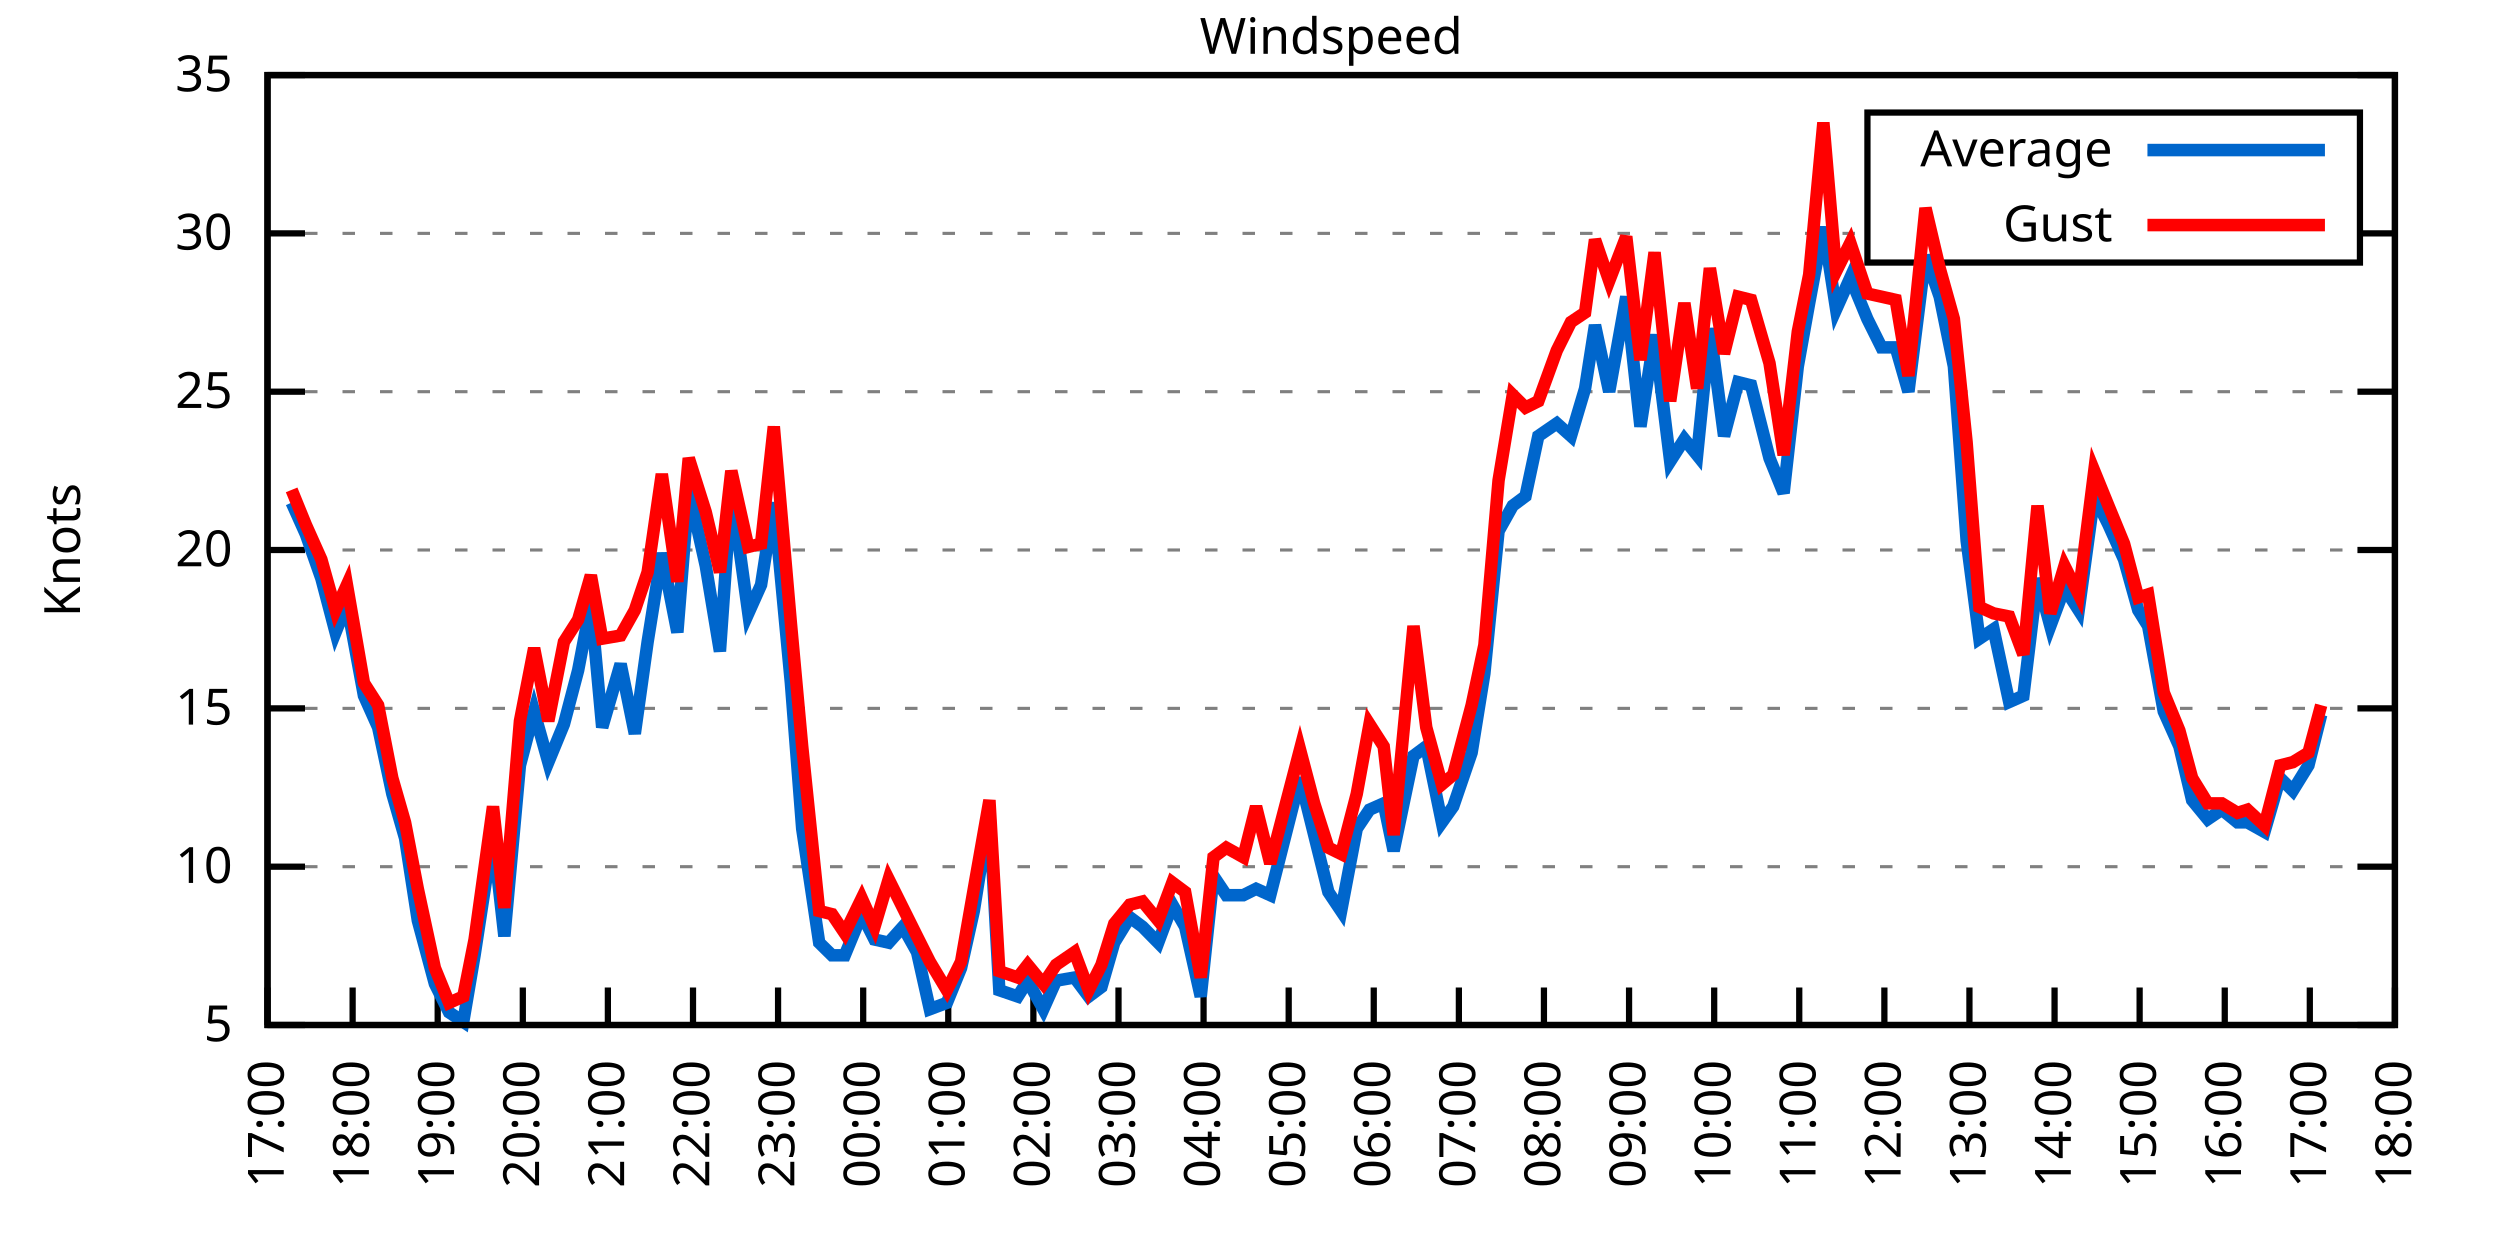
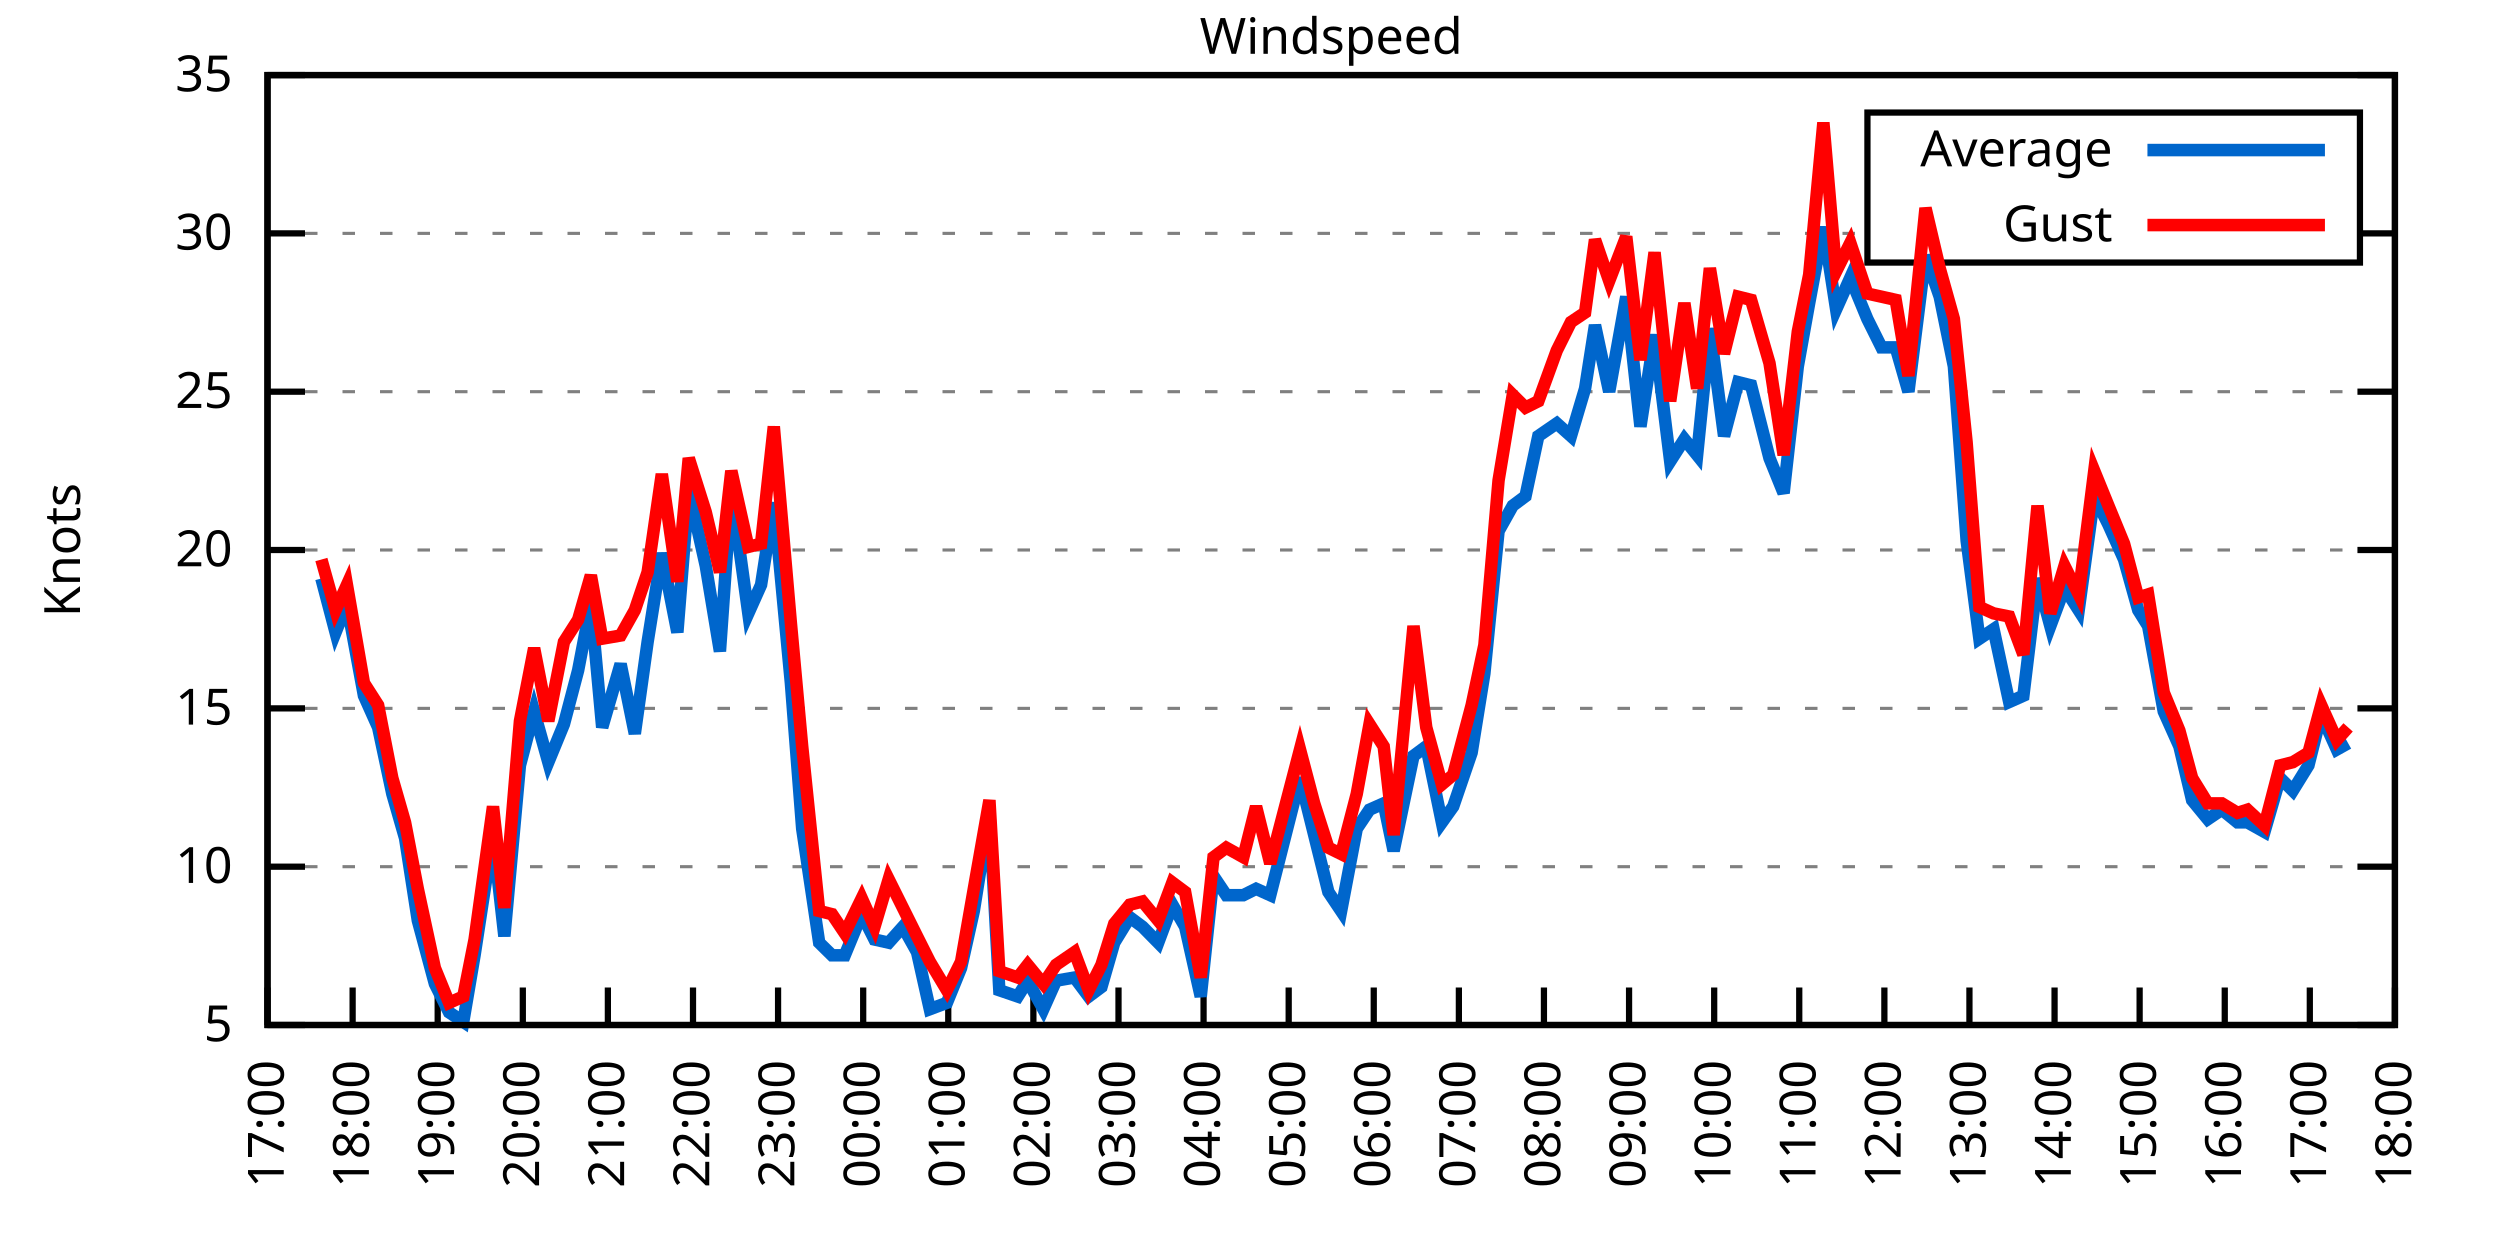
<svg xmlns="http://www.w3.org/2000/svg" xmlns:xlink="http://www.w3.org/1999/xlink" width="400" height="200" viewBox="0 0 400 200">
  <g id="gnuplot_canvas">
    <rect x="0" y="0" width="400" height="200" fill="none" />
    <defs>
      <circle id="gpDot" r="0.5" stroke-width="0.5" stroke="currentColor" />
      <path id="gpPt0" stroke-width="0.333" stroke="currentColor" d="M-1,0 h2 M0,-1 v2" />
      <path id="gpPt1" stroke-width="0.333" stroke="currentColor" d="M-1,-1 L1,1 M1,-1 L-1,1" />
      <path id="gpPt2" stroke-width="0.333" stroke="currentColor" d="M-1,0 L1,0 M0,-1 L0,1 M-1,-1 L1,1 M-1,1 L1,-1" />
      <rect id="gpPt3" stroke-width="0.333" stroke="currentColor" x="-1" y="-1" width="2" height="2" />
      <rect id="gpPt4" stroke-width="0.333" stroke="currentColor" fill="currentColor" x="-1" y="-1" width="2" height="2" />
      <circle id="gpPt5" stroke-width="0.333" stroke="currentColor" cx="0" cy="0" r="1" />
      <use xlink:href="#gpPt5" id="gpPt6" fill="currentColor" stroke="none" />
      <path id="gpPt7" stroke-width="0.333" stroke="currentColor" d="M0,-1.33 L-1.33,0.67 L1.33,0.67 z" />
      <use xlink:href="#gpPt7" id="gpPt8" fill="currentColor" stroke="none" />
      <use xlink:href="#gpPt7" id="gpPt9" stroke="currentColor" transform="rotate(180)" />
      <use xlink:href="#gpPt9" id="gpPt10" fill="currentColor" stroke="none" />
      <use xlink:href="#gpPt3" id="gpPt11" stroke="currentColor" transform="rotate(45)" />
      <use xlink:href="#gpPt11" id="gpPt12" fill="currentColor" stroke="none" />
      <path id="gpPt13" stroke-width="0.333" stroke="currentColor" d="M0,1.330 L1.265,0.411 L0.782,-1.067 L-0.782,-1.076 L-1.265,0.411 z" />
      <use xlink:href="#gpPt13" id="gpPt14" fill="currentColor" stroke="none" />
      <filter id="textbox" filterUnits="objectBoundingBox" x="0" y="0" height="1" width="1">
        <feFlood flood-color="white" flood-opacity="1" result="bgnd" />
        <feComposite in="SourceGraphic" in2="bgnd" operator="atop" />
      </filter>
      <filter id="greybox" filterUnits="objectBoundingBox" x="0" y="0" height="1" width="1">
        <feFlood flood-color="lightgrey" flood-opacity="1" result="grey" />
        <feComposite in="SourceGraphic" in2="grey" operator="atop" />
      </filter>
    </defs>
    <g fill="none" color="white" stroke="currentColor" stroke-width="1.00" stroke-linecap="butt" stroke-linejoin="miter">
</g>
    <g fill="none" color="black" stroke="currentColor" stroke-width="1.00" stroke-linecap="butt" stroke-linejoin="miter">
      <g stroke="none" shape-rendering="crispEdges">
        <polygon fill="rgb(255, 255, 255)" points="42.80,164.00 383.18,164.00 383.18,12.02 42.80,12.02 " />
      </g>
    </g>
    <g fill="none" color="black" stroke="currentColor" stroke-width="1.00" stroke-linecap="butt" stroke-linejoin="miter">
</g>
    <g fill="none" color="black" stroke="black" stroke-width="0.50" stroke-linecap="butt" stroke-linejoin="miter">
</g>
    <g fill="none" color="gray" stroke="currentColor" stroke-width="0.50" stroke-linecap="butt" stroke-linejoin="miter">
      <path stroke="gray" stroke-dasharray="2,4" class="gridline" d="M42.80,164.00 L383.19,164.00  " />
    </g>
    <g fill="none" color="gray" stroke="gray" stroke-width="1.00" stroke-linecap="butt" stroke-linejoin="miter">
</g>
    <g fill="none" color="black" stroke="currentColor" stroke-width="1.00" stroke-linecap="butt" stroke-linejoin="miter">
      <path stroke="black" d="M42.80,164.00 L48.80,164.00 M383.19,164.00 L377.19,164.00  " />
      <g transform="translate(37.20,166.60)" stroke="none" fill="black" font-family="Sans" font-size="8.00" text-anchor="end">
        <text>
          <tspan font-family="Sans"> 5</tspan>
        </text>
      </g>
    </g>
    <g fill="none" color="black" stroke="currentColor" stroke-width="1.00" stroke-linecap="butt" stroke-linejoin="miter">
</g>
    <g fill="none" color="black" stroke="black" stroke-width="0.50" stroke-linecap="butt" stroke-linejoin="miter">
</g>
    <g fill="none" color="gray" stroke="currentColor" stroke-width="0.50" stroke-linecap="butt" stroke-linejoin="miter">
      <path stroke="gray" stroke-dasharray="2,4" class="gridline" d="M42.80,138.67 L383.19,138.67  " />
    </g>
    <g fill="none" color="gray" stroke="gray" stroke-width="1.00" stroke-linecap="butt" stroke-linejoin="miter">
</g>
    <g fill="none" color="black" stroke="currentColor" stroke-width="1.00" stroke-linecap="butt" stroke-linejoin="miter">
      <path stroke="black" d="M42.80,138.67 L48.80,138.67 M383.19,138.67 L377.19,138.67  " />
      <g transform="translate(37.20,141.27)" stroke="none" fill="black" font-family="Sans" font-size="8.00" text-anchor="end">
        <text>
          <tspan font-family="Sans"> 10</tspan>
        </text>
      </g>
    </g>
    <g fill="none" color="black" stroke="currentColor" stroke-width="1.00" stroke-linecap="butt" stroke-linejoin="miter">
</g>
    <g fill="none" color="black" stroke="black" stroke-width="0.50" stroke-linecap="butt" stroke-linejoin="miter">
</g>
    <g fill="none" color="gray" stroke="currentColor" stroke-width="0.50" stroke-linecap="butt" stroke-linejoin="miter">
      <path stroke="gray" stroke-dasharray="2,4" class="gridline" d="M42.80,113.34 L383.19,113.34  " />
    </g>
    <g fill="none" color="gray" stroke="gray" stroke-width="1.00" stroke-linecap="butt" stroke-linejoin="miter">
</g>
    <g fill="none" color="black" stroke="currentColor" stroke-width="1.00" stroke-linecap="butt" stroke-linejoin="miter">
      <path stroke="black" d="M42.80,113.34 L48.80,113.34 M383.19,113.34 L377.19,113.34  " />
      <g transform="translate(37.20,115.94)" stroke="none" fill="black" font-family="Sans" font-size="8.00" text-anchor="end">
        <text>
          <tspan font-family="Sans"> 15</tspan>
        </text>
      </g>
    </g>
    <g fill="none" color="black" stroke="currentColor" stroke-width="1.00" stroke-linecap="butt" stroke-linejoin="miter">
</g>
    <g fill="none" color="black" stroke="black" stroke-width="0.50" stroke-linecap="butt" stroke-linejoin="miter">
</g>
    <g fill="none" color="gray" stroke="currentColor" stroke-width="0.50" stroke-linecap="butt" stroke-linejoin="miter">
      <path stroke="gray" stroke-dasharray="2,4" class="gridline" d="M42.80,88.00 L383.19,88.00  " />
    </g>
    <g fill="none" color="gray" stroke="gray" stroke-width="1.00" stroke-linecap="butt" stroke-linejoin="miter">
</g>
    <g fill="none" color="black" stroke="currentColor" stroke-width="1.00" stroke-linecap="butt" stroke-linejoin="miter">
      <path stroke="black" d="M42.80,88.00 L48.80,88.00 M383.19,88.00 L377.19,88.00  " />
      <g transform="translate(37.20,90.60)" stroke="none" fill="black" font-family="Sans" font-size="8.00" text-anchor="end">
        <text>
          <tspan font-family="Sans"> 20</tspan>
        </text>
      </g>
    </g>
    <g fill="none" color="black" stroke="currentColor" stroke-width="1.00" stroke-linecap="butt" stroke-linejoin="miter">
</g>
    <g fill="none" color="black" stroke="black" stroke-width="0.50" stroke-linecap="butt" stroke-linejoin="miter">
</g>
    <g fill="none" color="gray" stroke="currentColor" stroke-width="0.50" stroke-linecap="butt" stroke-linejoin="miter">
      <path stroke="gray" stroke-dasharray="2,4" class="gridline" d="M42.80,62.67 L383.19,62.67  " />
    </g>
    <g fill="none" color="gray" stroke="gray" stroke-width="1.00" stroke-linecap="butt" stroke-linejoin="miter">
</g>
    <g fill="none" color="black" stroke="currentColor" stroke-width="1.00" stroke-linecap="butt" stroke-linejoin="miter">
      <path stroke="black" d="M42.80,62.67 L48.80,62.67 M383.19,62.67 L377.19,62.67  " />
      <g transform="translate(37.20,65.27)" stroke="none" fill="black" font-family="Sans" font-size="8.00" text-anchor="end">
        <text>
          <tspan font-family="Sans"> 25</tspan>
        </text>
      </g>
    </g>
    <g fill="none" color="black" stroke="currentColor" stroke-width="1.00" stroke-linecap="butt" stroke-linejoin="miter">
</g>
    <g fill="none" color="black" stroke="black" stroke-width="0.50" stroke-linecap="butt" stroke-linejoin="miter">
</g>
    <g fill="none" color="gray" stroke="currentColor" stroke-width="0.50" stroke-linecap="butt" stroke-linejoin="miter">
      <path stroke="gray" stroke-dasharray="2,4" class="gridline" d="M42.80,37.34 L298.79,37.34 M377.59,37.34 L383.19,37.34  " />
    </g>
    <g fill="none" color="gray" stroke="gray" stroke-width="1.00" stroke-linecap="butt" stroke-linejoin="miter">
</g>
    <g fill="none" color="black" stroke="currentColor" stroke-width="1.00" stroke-linecap="butt" stroke-linejoin="miter">
      <path stroke="black" d="M42.80,37.34 L48.80,37.34 M383.19,37.34 L377.19,37.34  " />
      <g transform="translate(37.20,39.94)" stroke="none" fill="black" font-family="Sans" font-size="8.00" text-anchor="end">
        <text>
          <tspan font-family="Sans"> 30</tspan>
        </text>
      </g>
    </g>
    <g fill="none" color="black" stroke="currentColor" stroke-width="1.00" stroke-linecap="butt" stroke-linejoin="miter">
</g>
    <g fill="none" color="black" stroke="black" stroke-width="0.50" stroke-linecap="butt" stroke-linejoin="miter">
</g>
    <g fill="none" color="gray" stroke="currentColor" stroke-width="0.50" stroke-linecap="butt" stroke-linejoin="miter">
      <path stroke="gray" stroke-dasharray="2,4" class="gridline" d="M42.80,12.01 L383.19,12.01  " />
    </g>
    <g fill="none" color="gray" stroke="gray" stroke-width="1.00" stroke-linecap="butt" stroke-linejoin="miter">
</g>
    <g fill="none" color="black" stroke="currentColor" stroke-width="1.00" stroke-linecap="butt" stroke-linejoin="miter">
      <path stroke="black" d="M42.80,12.01 L48.80,12.01 M383.19,12.01 L377.19,12.01  " />
      <g transform="translate(37.20,14.61)" stroke="none" fill="black" font-family="Sans" font-size="8.00" text-anchor="end">
        <text>
          <tspan font-family="Sans"> 35</tspan>
        </text>
      </g>
    </g>
    <g fill="none" color="black" stroke="currentColor" stroke-width="1.00" stroke-linecap="butt" stroke-linejoin="miter">
      <path stroke="black" d="M42.80,164.00 L42.80,158.00  " />
      <g transform="translate(45.40,169.60) rotate(270.00)" stroke="none" fill="black" font-family="Sans" font-size="8.00" text-anchor="end">
        <text>
          <tspan font-family="Sans">17:00</tspan>
        </text>
      </g>
    </g>
    <g fill="none" color="black" stroke="currentColor" stroke-width="1.00" stroke-linecap="butt" stroke-linejoin="miter">
      <path stroke="black" d="M56.42,164.00 L56.42,158.00  " />
      <g transform="translate(59.02,169.60) rotate(270.00)" stroke="none" fill="black" font-family="Sans" font-size="8.00" text-anchor="end">
        <text>
          <tspan font-family="Sans">18:00</tspan>
        </text>
      </g>
    </g>
    <g fill="none" color="black" stroke="currentColor" stroke-width="1.00" stroke-linecap="butt" stroke-linejoin="miter">
      <path stroke="black" d="M70.03,164.00 L70.03,158.00  " />
      <g transform="translate(72.63,169.60) rotate(270.00)" stroke="none" fill="black" font-family="Sans" font-size="8.00" text-anchor="end">
        <text>
          <tspan font-family="Sans">19:00</tspan>
        </text>
      </g>
    </g>
    <g fill="none" color="black" stroke="currentColor" stroke-width="1.00" stroke-linecap="butt" stroke-linejoin="miter">
      <path stroke="black" d="M83.65,164.00 L83.65,158.00  " />
      <g transform="translate(86.25,169.60) rotate(270.00)" stroke="none" fill="black" font-family="Sans" font-size="8.00" text-anchor="end">
        <text>
          <tspan font-family="Sans">20:00</tspan>
        </text>
      </g>
    </g>
    <g fill="none" color="black" stroke="currentColor" stroke-width="1.00" stroke-linecap="butt" stroke-linejoin="miter">
      <path stroke="black" d="M97.26,164.00 L97.26,158.00  " />
      <g transform="translate(99.86,169.60) rotate(270.00)" stroke="none" fill="black" font-family="Sans" font-size="8.00" text-anchor="end">
        <text>
          <tspan font-family="Sans">21:00</tspan>
        </text>
      </g>
    </g>
    <g fill="none" color="black" stroke="currentColor" stroke-width="1.00" stroke-linecap="butt" stroke-linejoin="miter">
      <path stroke="black" d="M110.88,164.00 L110.88,158.00  " />
      <g transform="translate(113.48,169.60) rotate(270.00)" stroke="none" fill="black" font-family="Sans" font-size="8.00" text-anchor="end">
        <text>
          <tspan font-family="Sans">22:00</tspan>
        </text>
      </g>
    </g>
    <g fill="none" color="black" stroke="currentColor" stroke-width="1.00" stroke-linecap="butt" stroke-linejoin="miter">
      <path stroke="black" d="M124.49,164.00 L124.49,158.00  " />
      <g transform="translate(127.09,169.60) rotate(270.00)" stroke="none" fill="black" font-family="Sans" font-size="8.00" text-anchor="end">
        <text>
          <tspan font-family="Sans">23:00</tspan>
        </text>
      </g>
    </g>
    <g fill="none" color="black" stroke="currentColor" stroke-width="1.00" stroke-linecap="butt" stroke-linejoin="miter">
      <path stroke="black" d="M138.11,164.00 L138.11,158.00  " />
      <g transform="translate(140.71,169.60) rotate(270.00)" stroke="none" fill="black" font-family="Sans" font-size="8.00" text-anchor="end">
        <text>
          <tspan font-family="Sans">00:00</tspan>
        </text>
      </g>
    </g>
    <g fill="none" color="black" stroke="currentColor" stroke-width="1.00" stroke-linecap="butt" stroke-linejoin="miter">
      <path stroke="black" d="M151.72,164.00 L151.72,158.00  " />
      <g transform="translate(154.32,169.60) rotate(270.00)" stroke="none" fill="black" font-family="Sans" font-size="8.00" text-anchor="end">
        <text>
          <tspan font-family="Sans">01:00</tspan>
        </text>
      </g>
    </g>
    <g fill="none" color="black" stroke="currentColor" stroke-width="1.00" stroke-linecap="butt" stroke-linejoin="miter">
      <path stroke="black" d="M165.34,164.00 L165.34,158.00  " />
      <g transform="translate(167.94,169.60) rotate(270.00)" stroke="none" fill="black" font-family="Sans" font-size="8.00" text-anchor="end">
        <text>
          <tspan font-family="Sans">02:00</tspan>
        </text>
      </g>
    </g>
    <g fill="none" color="black" stroke="currentColor" stroke-width="1.00" stroke-linecap="butt" stroke-linejoin="miter">
      <path stroke="black" d="M178.96,164.00 L178.96,158.00  " />
      <g transform="translate(181.56,169.60) rotate(270.00)" stroke="none" fill="black" font-family="Sans" font-size="8.00" text-anchor="end">
        <text>
          <tspan font-family="Sans">03:00</tspan>
        </text>
      </g>
    </g>
    <g fill="none" color="black" stroke="currentColor" stroke-width="1.00" stroke-linecap="butt" stroke-linejoin="miter">
      <path stroke="black" d="M192.57,164.00 L192.57,158.00  " />
      <g transform="translate(195.17,169.60) rotate(270.00)" stroke="none" fill="black" font-family="Sans" font-size="8.00" text-anchor="end">
        <text>
          <tspan font-family="Sans">04:00</tspan>
        </text>
      </g>
    </g>
    <g fill="none" color="black" stroke="currentColor" stroke-width="1.00" stroke-linecap="butt" stroke-linejoin="miter">
      <path stroke="black" d="M206.19,164.00 L206.19,158.00  " />
      <g transform="translate(208.79,169.60) rotate(270.00)" stroke="none" fill="black" font-family="Sans" font-size="8.00" text-anchor="end">
        <text>
          <tspan font-family="Sans">05:00</tspan>
        </text>
      </g>
    </g>
    <g fill="none" color="black" stroke="currentColor" stroke-width="1.00" stroke-linecap="butt" stroke-linejoin="miter">
      <path stroke="black" d="M219.80,164.00 L219.80,158.00  " />
      <g transform="translate(222.40,169.60) rotate(270.00)" stroke="none" fill="black" font-family="Sans" font-size="8.00" text-anchor="end">
        <text>
          <tspan font-family="Sans">06:00</tspan>
        </text>
      </g>
    </g>
    <g fill="none" color="black" stroke="currentColor" stroke-width="1.00" stroke-linecap="butt" stroke-linejoin="miter">
      <path stroke="black" d="M233.42,164.00 L233.42,158.00  " />
      <g transform="translate(236.02,169.60) rotate(270.00)" stroke="none" fill="black" font-family="Sans" font-size="8.00" text-anchor="end">
        <text>
          <tspan font-family="Sans">07:00</tspan>
        </text>
      </g>
    </g>
    <g fill="none" color="black" stroke="currentColor" stroke-width="1.00" stroke-linecap="butt" stroke-linejoin="miter">
      <path stroke="black" d="M247.03,164.00 L247.03,158.00  " />
      <g transform="translate(249.63,169.60) rotate(270.00)" stroke="none" fill="black" font-family="Sans" font-size="8.00" text-anchor="end">
        <text>
          <tspan font-family="Sans">08:00</tspan>
        </text>
      </g>
    </g>
    <g fill="none" color="black" stroke="currentColor" stroke-width="1.00" stroke-linecap="butt" stroke-linejoin="miter">
      <path stroke="black" d="M260.65,164.00 L260.65,158.00  " />
      <g transform="translate(263.25,169.60) rotate(270.00)" stroke="none" fill="black" font-family="Sans" font-size="8.00" text-anchor="end">
        <text>
          <tspan font-family="Sans">09:00</tspan>
        </text>
      </g>
    </g>
    <g fill="none" color="black" stroke="currentColor" stroke-width="1.00" stroke-linecap="butt" stroke-linejoin="miter">
      <path stroke="black" d="M274.27,164.00 L274.27,158.00  " />
      <g transform="translate(276.87,169.60) rotate(270.00)" stroke="none" fill="black" font-family="Sans" font-size="8.00" text-anchor="end">
        <text>
          <tspan font-family="Sans">10:00</tspan>
        </text>
      </g>
    </g>
    <g fill="none" color="black" stroke="currentColor" stroke-width="1.00" stroke-linecap="butt" stroke-linejoin="miter">
      <path stroke="black" d="M287.88,164.00 L287.88,158.00  " />
      <g transform="translate(290.48,169.60) rotate(270.00)" stroke="none" fill="black" font-family="Sans" font-size="8.00" text-anchor="end">
        <text>
          <tspan font-family="Sans">11:00</tspan>
        </text>
      </g>
    </g>
    <g fill="none" color="black" stroke="currentColor" stroke-width="1.00" stroke-linecap="butt" stroke-linejoin="miter">
      <path stroke="black" d="M301.50,164.00 L301.50,158.00  " />
      <g transform="translate(304.10,169.60) rotate(270.00)" stroke="none" fill="black" font-family="Sans" font-size="8.00" text-anchor="end">
        <text>
          <tspan font-family="Sans">12:00</tspan>
        </text>
      </g>
    </g>
    <g fill="none" color="black" stroke="currentColor" stroke-width="1.00" stroke-linecap="butt" stroke-linejoin="miter">
      <path stroke="black" d="M315.11,164.00 L315.11,158.00  " />
      <g transform="translate(317.71,169.60) rotate(270.00)" stroke="none" fill="black" font-family="Sans" font-size="8.00" text-anchor="end">
        <text>
          <tspan font-family="Sans">13:00</tspan>
        </text>
      </g>
    </g>
    <g fill="none" color="black" stroke="currentColor" stroke-width="1.00" stroke-linecap="butt" stroke-linejoin="miter">
      <path stroke="black" d="M328.73,164.00 L328.73,158.00  " />
      <g transform="translate(331.33,169.60) rotate(270.00)" stroke="none" fill="black" font-family="Sans" font-size="8.00" text-anchor="end">
        <text>
          <tspan font-family="Sans">14:00</tspan>
        </text>
      </g>
    </g>
    <g fill="none" color="black" stroke="currentColor" stroke-width="1.00" stroke-linecap="butt" stroke-linejoin="miter">
      <path stroke="black" d="M342.34,164.00 L342.34,158.00  " />
      <g transform="translate(344.94,169.60) rotate(270.00)" stroke="none" fill="black" font-family="Sans" font-size="8.00" text-anchor="end">
        <text>
          <tspan font-family="Sans">15:00</tspan>
        </text>
      </g>
    </g>
    <g fill="none" color="black" stroke="currentColor" stroke-width="1.00" stroke-linecap="butt" stroke-linejoin="miter">
      <path stroke="black" d="M355.96,164.00 L355.96,158.00  " />
      <g transform="translate(358.56,169.60) rotate(270.00)" stroke="none" fill="black" font-family="Sans" font-size="8.00" text-anchor="end">
        <text>
          <tspan font-family="Sans">16:00</tspan>
        </text>
      </g>
    </g>
    <g fill="none" color="black" stroke="currentColor" stroke-width="1.00" stroke-linecap="butt" stroke-linejoin="miter">
      <path stroke="black" d="M369.57,164.00 L369.57,158.00  " />
      <g transform="translate(372.17,169.60) rotate(270.00)" stroke="none" fill="black" font-family="Sans" font-size="8.00" text-anchor="end">
        <text>
          <tspan font-family="Sans">17:00</tspan>
        </text>
      </g>
    </g>
    <g fill="none" color="black" stroke="currentColor" stroke-width="1.00" stroke-linecap="butt" stroke-linejoin="miter">
      <path stroke="black" d="M383.19,164.00 L383.19,158.00  " />
      <g transform="translate(385.79,169.60) rotate(270.00)" stroke="none" fill="black" font-family="Sans" font-size="8.00" text-anchor="end">
        <text>
          <tspan font-family="Sans">18:00</tspan>
        </text>
      </g>
    </g>
    <g fill="none" color="black" stroke="currentColor" stroke-width="1.00" stroke-linecap="butt" stroke-linejoin="miter">
</g>
    <g fill="none" color="black" stroke="currentColor" stroke-width="1.00" stroke-linecap="butt" stroke-linejoin="miter">
      <path stroke="black" d="M42.80,12.01 L42.80,164.00 L383.19,164.00 L383.19,12.01 L42.80,12.01 Z  " />
    </g>
    <g fill="none" color="black" stroke="currentColor" stroke-width="1.00" stroke-linecap="butt" stroke-linejoin="miter">
</g>
    <g fill="none" color="black" stroke="currentColor" stroke-width="1.00" stroke-linecap="butt" stroke-linejoin="miter">
      <path stroke="black" d="M298.79,42.01 L298.79,18.01 L377.59,18.01 L377.59,42.01 L298.79,42.01 Z  " />
    </g>
    <g id="Windspeed_plot_1">
      <g fill="none" color="white" stroke="black" stroke-width="2.00" stroke-linecap="butt" stroke-linejoin="miter">
</g>
      <g fill="none" color="black" stroke="currentColor" stroke-width="2.00" stroke-linecap="butt" stroke-linejoin="miter">
        <g transform="translate(337.99,26.61)" stroke="none" fill="black" font-family="Sans" font-size="8.00" text-anchor="end">
          <text>
            <tspan font-family="Sans">Average</tspan>
          </text>
        </g>
      </g>
      <g fill="none" color="black" stroke="currentColor" stroke-width="2.00" stroke-linecap="butt" stroke-linejoin="miter">
-         <path stroke="rgb(  0, 102, 204)" d="M343.59,24.01 L371.99,24.01 M46.66,80.41 L48.93,85.47 L51.42,92.56 L53.69,101.18 L55.51,96.62 L58.23,111.31   L60.50,116.38 L62.77,127.02 L64.81,134.11 L66.85,147.28 L69.58,157.41 L71.85,161.97 L74.12,163.49 L75.93,152.85   L78.88,133.60 L80.70,149.81 L83.19,122.46 L85.46,113.84 L87.73,121.95 L90.23,115.87 L92.50,107.26 L94.54,96.62   L96.35,116.38 L99.30,106.24 L101.57,117.39 L103.62,102.70 L105.89,88.51 L108.38,101.18 L110.20,78.38 L112.92,90.54   L115.19,104.22 L117.01,78.38 L119.73,98.14 L121.77,93.58 L123.81,80.41 L126.54,109.28 L128.35,132.59 L131.07,150.83   L133.12,152.85 L135.16,152.85 L137.88,146.27 L139.92,150.32 L142.19,150.83 L144.46,148.29 L146.73,152.35 L148.77,161.47   L151.50,160.45 L153.77,154.88 L155.81,145.76 L158.31,130.06 L159.89,158.43 L162.84,159.44 L164.43,156.91 L166.93,161.47   L168.97,156.91 L171.92,156.40 L174.19,159.44 L176.23,157.92 L178.28,150.83 L180.77,146.77 L182.81,148.29 L185.31,150.83   L187.58,144.75 L189.62,148.29 L192.12,159.44 L194.16,140.19 L196.20,143.23 L198.93,143.23 L200.97,142.21 L203.24,143.23   L208.00,124.48 L210.27,133.60 L212.54,142.72 L214.58,145.76 L217.08,132.59 L219.12,129.55 L221.39,128.54 L222.98,136.14   L226.16,120.94 L228.20,119.42 L230.70,131.58 L232.51,129.04 L235.46,120.43 L237.50,107.76 L239.77,84.97 L242.04,80.91   L244.08,79.39 L246.13,69.77 L249.08,67.74 L251.35,69.77 L253.61,62.17 L255.20,52.03 L257.47,62.67 L260.20,47.47   L262.47,68.25 L264.73,53.55 L267.23,73.82 L269.50,70.27 L271.54,72.81 L273.58,52.54 L275.85,69.77 L278.12,61.15   L280.17,61.66 L283.12,73.31 L285.38,78.89 L287.65,58.62 L289.47,48.49 L291.74,36.33 L293.78,49.50 L296.05,44.43   L298.77,51.02 L301.04,55.58 L303.31,55.58 L305.35,62.67 L308.08,40.89 L310.35,47.47 L312.62,58.62 L314.66,86.49   L316.70,102.19 L318.97,100.67 L321.47,112.32 L323.74,111.31 L326.00,92.56 L328.05,100.16 L330.32,94.08 L332.59,97.63   L335.08,79.39 L337.35,83.95 L339.85,89.52 L342.12,97.63 L343.70,100.16 L346.20,113.84 L348.70,119.42 L350.74,128.03   L353.24,131.07 L355.50,129.55 L358.00,131.58 L359.59,131.58 L362.31,133.10 L364.81,124.48 L366.85,126.51 L369.35,122.46   L371.39,114.35  " />
+         <path stroke="rgb(  0, 102, 204)" d="M343.59,24.01 L371.99,24.01 M51.42,92.56 L53.69,101.18 L55.51,96.62 L58.23,111.31 L60.50,116.38 L62.77,127.02   L64.81,134.11 L66.85,147.28 L69.58,157.41 L71.85,161.97 L74.12,163.49 L75.93,152.85 L78.88,133.60 L80.70,149.81   L83.19,122.46 L85.46,113.84 L87.73,121.95 L90.23,115.87 L92.50,107.26 L94.54,96.62 L96.35,116.38 L99.30,106.24   L101.57,117.39 L103.62,102.70 L105.89,88.51 L108.38,101.18 L110.20,78.38 L112.92,90.54 L115.19,104.22 L117.01,78.38   L119.73,98.14 L121.77,93.58 L123.81,80.41 L126.54,109.28 L128.35,132.59 L131.07,150.83 L133.12,152.85 L135.16,152.85   L137.88,146.27 L139.92,150.32 L142.19,150.83 L144.46,148.29 L146.73,152.35 L148.77,161.47 L151.50,160.45 L153.77,154.88   L155.81,145.76 L158.31,130.06 L159.89,158.43 L162.84,159.44 L164.43,156.91 L166.93,161.47 L168.97,156.91 L171.92,156.40   L174.19,159.44 L176.23,157.92 L178.28,150.83 L180.77,146.77 L182.81,148.29 L185.31,150.83 L187.58,144.75 L189.62,148.29   L192.12,159.44 L194.16,140.19 L196.20,143.23 L198.93,143.23 L200.97,142.21 L203.24,143.23 L208.00,124.48 L210.27,133.60   L212.54,142.72 L214.58,145.76 L217.08,132.59 L219.12,129.55 L221.39,128.54 L222.98,136.14 L226.16,120.94 L228.20,119.42   L230.70,131.58 L232.51,129.04 L235.46,120.43 L237.50,107.76 L239.77,84.97 L242.04,80.91 L244.08,79.39 L246.13,69.77   L249.08,67.74 L251.35,69.77 L253.61,62.17 L255.20,52.03 L257.47,62.67 L260.20,47.47 L262.47,68.25 L264.73,53.55   L267.23,73.82 L269.50,70.27 L271.54,72.81 L273.58,52.54 L275.85,69.77 L278.12,61.15 L280.17,61.66 L283.12,73.31   L285.38,78.89 L287.65,58.62 L289.47,48.49 L291.74,36.33 L293.78,49.50 L296.05,44.43 L298.77,51.02 L301.04,55.58   L303.31,55.58 L305.35,62.67 L308.08,40.89 L310.35,47.47 L312.62,58.62 L314.66,86.49 L316.70,102.19 L318.97,100.67   L321.47,112.32 L323.74,111.31 L326.00,92.56 L328.05,100.16 L330.32,94.08 L332.59,97.63 L335.08,79.39 L337.35,83.95   L339.85,89.52 L342.12,97.63 L343.70,100.16 L346.20,113.84 L348.70,119.42 L350.74,128.03 L353.24,131.07 L355.50,129.55   L358.00,131.58 L359.59,131.58 L362.31,133.10 L364.81,124.48 L366.85,126.51 L369.35,122.46 L371.39,114.35 L373.89,119.92   L375.70,118.91  " />
      </g>
    </g>
    <g id="Windspeed_plot_2">
      <g fill="none" color="black" stroke="currentColor" stroke-width="2.00" stroke-linecap="butt" stroke-linejoin="miter">
        <g transform="translate(337.99,38.61)" stroke="none" fill="black" font-family="Sans" font-size="8.00" text-anchor="end">
          <text>
            <tspan font-family="Sans">Gust</tspan>
          </text>
        </g>
      </g>
      <g fill="none" color="black" stroke="currentColor" stroke-width="2.00" stroke-linecap="butt" stroke-linejoin="miter">
-         <path stroke="rgb(255,   0,   0)" d="M343.59,36.01 L371.99,36.01 M46.66,78.38 L48.93,83.95 L51.42,89.52 L53.69,97.63 L55.51,93.58 L58.23,109.28   L60.50,112.83 L62.77,124.48 L64.81,131.58 L66.85,142.21 L69.58,154.88 L71.85,160.45 L74.12,159.44 L75.93,150.32   L78.88,129.04 L80.70,145.25 L83.19,115.36 L85.46,103.71 L87.73,115.36 L90.23,102.70 L92.50,99.15 L94.54,92.06   L96.35,102.19 L99.30,101.68 L101.57,97.63 L103.62,91.55 L105.89,75.85 L108.38,93.07 L110.20,73.31 L112.92,81.93   L115.19,91.55 L117.01,75.34 L119.73,87.50 L121.77,86.99 L123.81,68.25 L126.54,99.66 L128.35,119.42 L131.07,145.76   L133.12,146.27 L135.16,149.31 L137.88,143.73 L139.92,148.29 L142.19,140.69 L144.46,145.25 L146.73,149.81 L148.77,153.87   L151.50,158.43 L153.77,153.87 L155.81,142.21 L158.31,128.03 L159.89,155.39 L162.84,156.40 L164.43,154.37 L166.93,157.41   L168.97,154.37 L171.92,152.35 L174.19,158.43 L176.23,154.37 L178.28,147.79 L180.77,144.75 L182.81,144.24 L185.31,147.28   L187.58,141.20 L189.62,142.72 L192.12,156.40 L194.16,137.15 L196.20,135.63 L198.93,137.15 L200.97,129.04 L203.24,138.16   L208.00,119.92 L210.27,128.54 L212.54,135.63 L214.58,136.64 L217.08,127.02 L219.12,115.87 L221.39,119.42 L222.98,133.60   L226.16,100.16 L228.20,116.38 L230.70,125.50 L232.51,123.98 L235.46,112.83 L237.50,103.20 L239.77,76.86 L242.04,63.18   L244.08,65.21 L246.13,64.19 L249.08,56.09 L251.35,51.53 L253.61,50.01 L255.20,38.35 L257.47,44.94 L260.20,37.85   L262.47,57.61 L264.73,40.38 L267.23,64.19 L269.50,48.49 L271.54,62.17 L273.58,42.91 L275.85,56.59 L278.12,47.47   L280.17,47.98 L283.12,58.11 L285.38,72.81 L287.65,53.05 L289.47,43.93 L291.74,19.61 L293.78,43.42 L296.05,38.86   L298.77,46.97 L301.04,47.47 L303.31,47.98 L305.35,60.14 L308.08,33.29 L310.35,42.91 L312.62,51.02 L314.66,70.78   L316.70,97.12 L318.97,98.14 L321.47,98.64 L323.74,104.72 L326.00,80.91 L328.05,98.14 L330.32,90.54 L332.59,95.10   L335.08,75.34 L337.35,80.91 L339.85,86.99 L342.12,95.60 L343.70,95.10 L346.20,110.80 L348.70,116.88 L350.74,124.48   L353.24,128.54 L355.50,128.54 L358.00,130.06 L359.59,129.55 L362.31,132.08 L364.81,122.46 L366.85,121.95 L369.35,120.43   L371.39,112.83  " />
+         <path stroke="rgb(255,   0,   0)" d="M343.59,36.01 L371.99,36.01 M51.42,89.52 L53.69,97.63 L55.51,93.58 L58.23,109.28 L60.50,112.83 L62.77,124.48   L64.81,131.58 L66.85,142.21 L69.58,154.88 L71.85,160.45 L74.12,159.44 L75.93,150.32 L78.88,129.04 L80.70,145.25   L83.19,115.36 L85.46,103.71 L87.73,115.36 L90.23,102.70 L92.50,99.15 L94.54,92.06 L96.35,102.19 L99.30,101.68   L101.57,97.63 L103.62,91.55 L105.89,75.85 L108.38,93.07 L110.20,73.31 L112.92,81.93 L115.19,91.55 L117.01,75.34   L119.73,87.50 L121.77,86.99 L123.81,68.25 L126.54,99.66 L128.35,119.42 L131.07,145.76 L133.12,146.27 L135.16,149.31   L137.88,143.73 L139.92,148.29 L142.19,140.69 L144.46,145.25 L146.73,149.81 L148.77,153.87 L151.50,158.43 L153.77,153.87   L155.81,142.21 L158.31,128.03 L159.89,155.39 L162.84,156.40 L164.43,154.37 L166.93,157.41 L168.97,154.37 L171.92,152.35   L174.19,158.43 L176.23,154.37 L178.28,147.79 L180.77,144.75 L182.81,144.24 L185.31,147.28 L187.58,141.20 L189.62,142.72   L192.12,156.40 L194.16,137.15 L196.20,135.63 L198.93,137.15 L200.97,129.04 L203.24,138.16 L208.00,119.92 L210.27,128.54   L212.54,135.63 L214.58,136.64 L217.08,127.02 L219.12,115.87 L221.39,119.42 L222.98,133.60 L226.16,100.16 L228.20,116.38   L230.70,125.50 L232.51,123.98 L235.46,112.83 L237.50,103.20 L239.77,76.86 L242.04,63.18 L244.08,65.21 L246.13,64.19   L249.08,56.09 L251.35,51.53 L253.61,50.01 L255.20,38.35 L257.47,44.94 L260.20,37.85 L262.47,57.61 L264.73,40.38   L267.23,64.19 L269.50,48.49 L271.54,62.17 L273.58,42.91 L275.85,56.59 L278.12,47.47 L280.17,47.98 L283.12,58.11   L285.38,72.81 L287.65,53.05 L289.47,43.93 L291.74,19.61 L293.78,43.42 L296.05,38.86 L298.77,46.97 L301.04,47.47   L303.31,47.98 L305.35,60.14 L308.08,33.29 L310.35,42.91 L312.62,51.02 L314.66,70.78 L316.70,97.12 L318.97,98.14   L321.47,98.64 L323.74,104.72 L326.00,80.91 L328.05,98.14 L330.32,90.54 L332.59,95.10 L335.08,75.34 L337.35,80.91   L339.85,86.99 L342.12,95.60 L343.70,95.10 L346.20,110.80 L348.70,116.88 L350.74,124.48 L353.24,128.54 L355.50,128.54   L358.00,130.06 L359.59,129.55 L362.31,132.08 L364.81,122.46 L366.85,121.95 L369.35,120.43 L371.39,112.83 L373.89,118.40   L375.70,116.38  " />
      </g>
    </g>
    <g fill="none" color="black" stroke="currentColor" stroke-width="2.00" stroke-linecap="butt" stroke-linejoin="miter">
</g>
    <g fill="none" color="black" stroke="black" stroke-width="1.00" stroke-linecap="butt" stroke-linejoin="miter">
</g>
    <g fill="none" color="black" stroke="currentColor" stroke-width="1.00" stroke-linecap="butt" stroke-linejoin="miter">
      <path stroke="black" d="M42.80,12.01 L42.80,164.00 L383.19,164.00 L383.19,12.01 L42.80,12.01 Z  " />
      <g transform="translate(12.80,88.01) rotate(270.00)" stroke="none" fill="black" font-family="Sans" font-size="8.00" text-anchor="middle">
        <text>
          <tspan font-family="Sans">Knots</tspan>
        </text>
      </g>
    </g>
    <g fill="none" color="black" stroke="currentColor" stroke-width="1.00" stroke-linecap="butt" stroke-linejoin="miter">
</g>
    <g fill="none" color="black" stroke="currentColor" stroke-width="1.00" stroke-linecap="butt" stroke-linejoin="miter">
      <g transform="translate(212.99,8.61)" stroke="none" fill="black" font-family="Sans" font-size="8.00" text-anchor="middle">
        <text>
          <tspan font-family="Sans">Windspeed</tspan>
        </text>
      </g>
    </g>
    <g fill="none" color="black" stroke="currentColor" stroke-width="1.00" stroke-linecap="butt" stroke-linejoin="miter">
</g>
  </g>
</svg>
